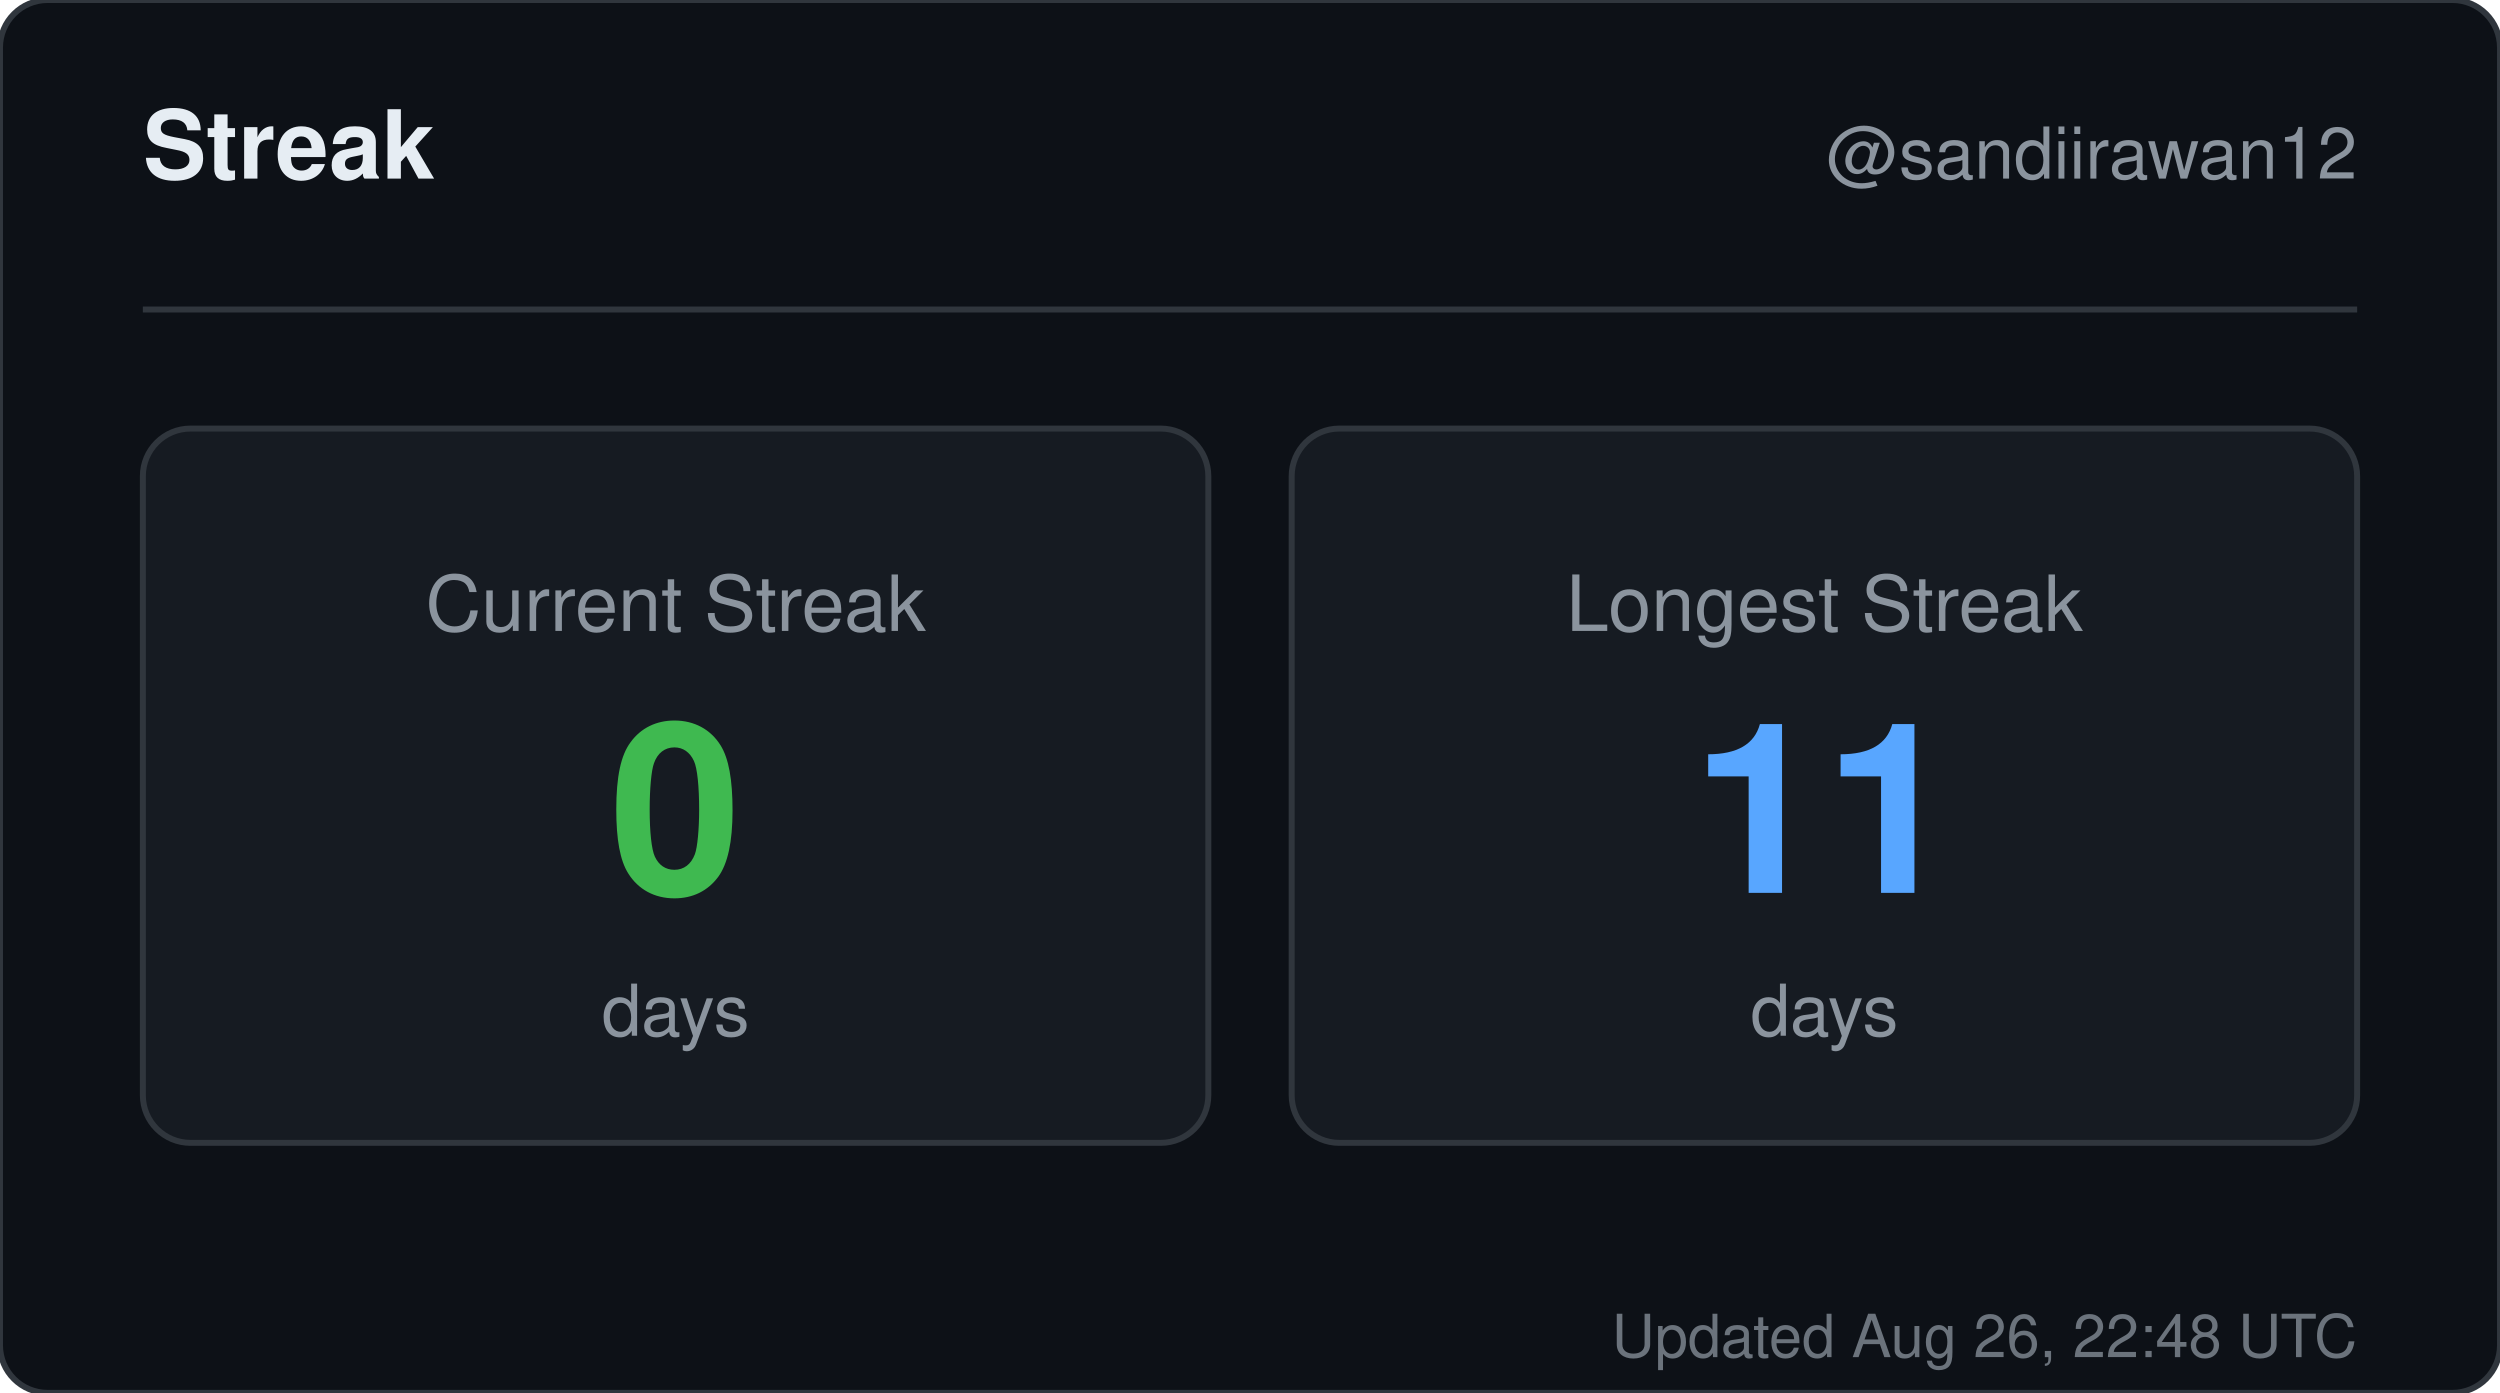
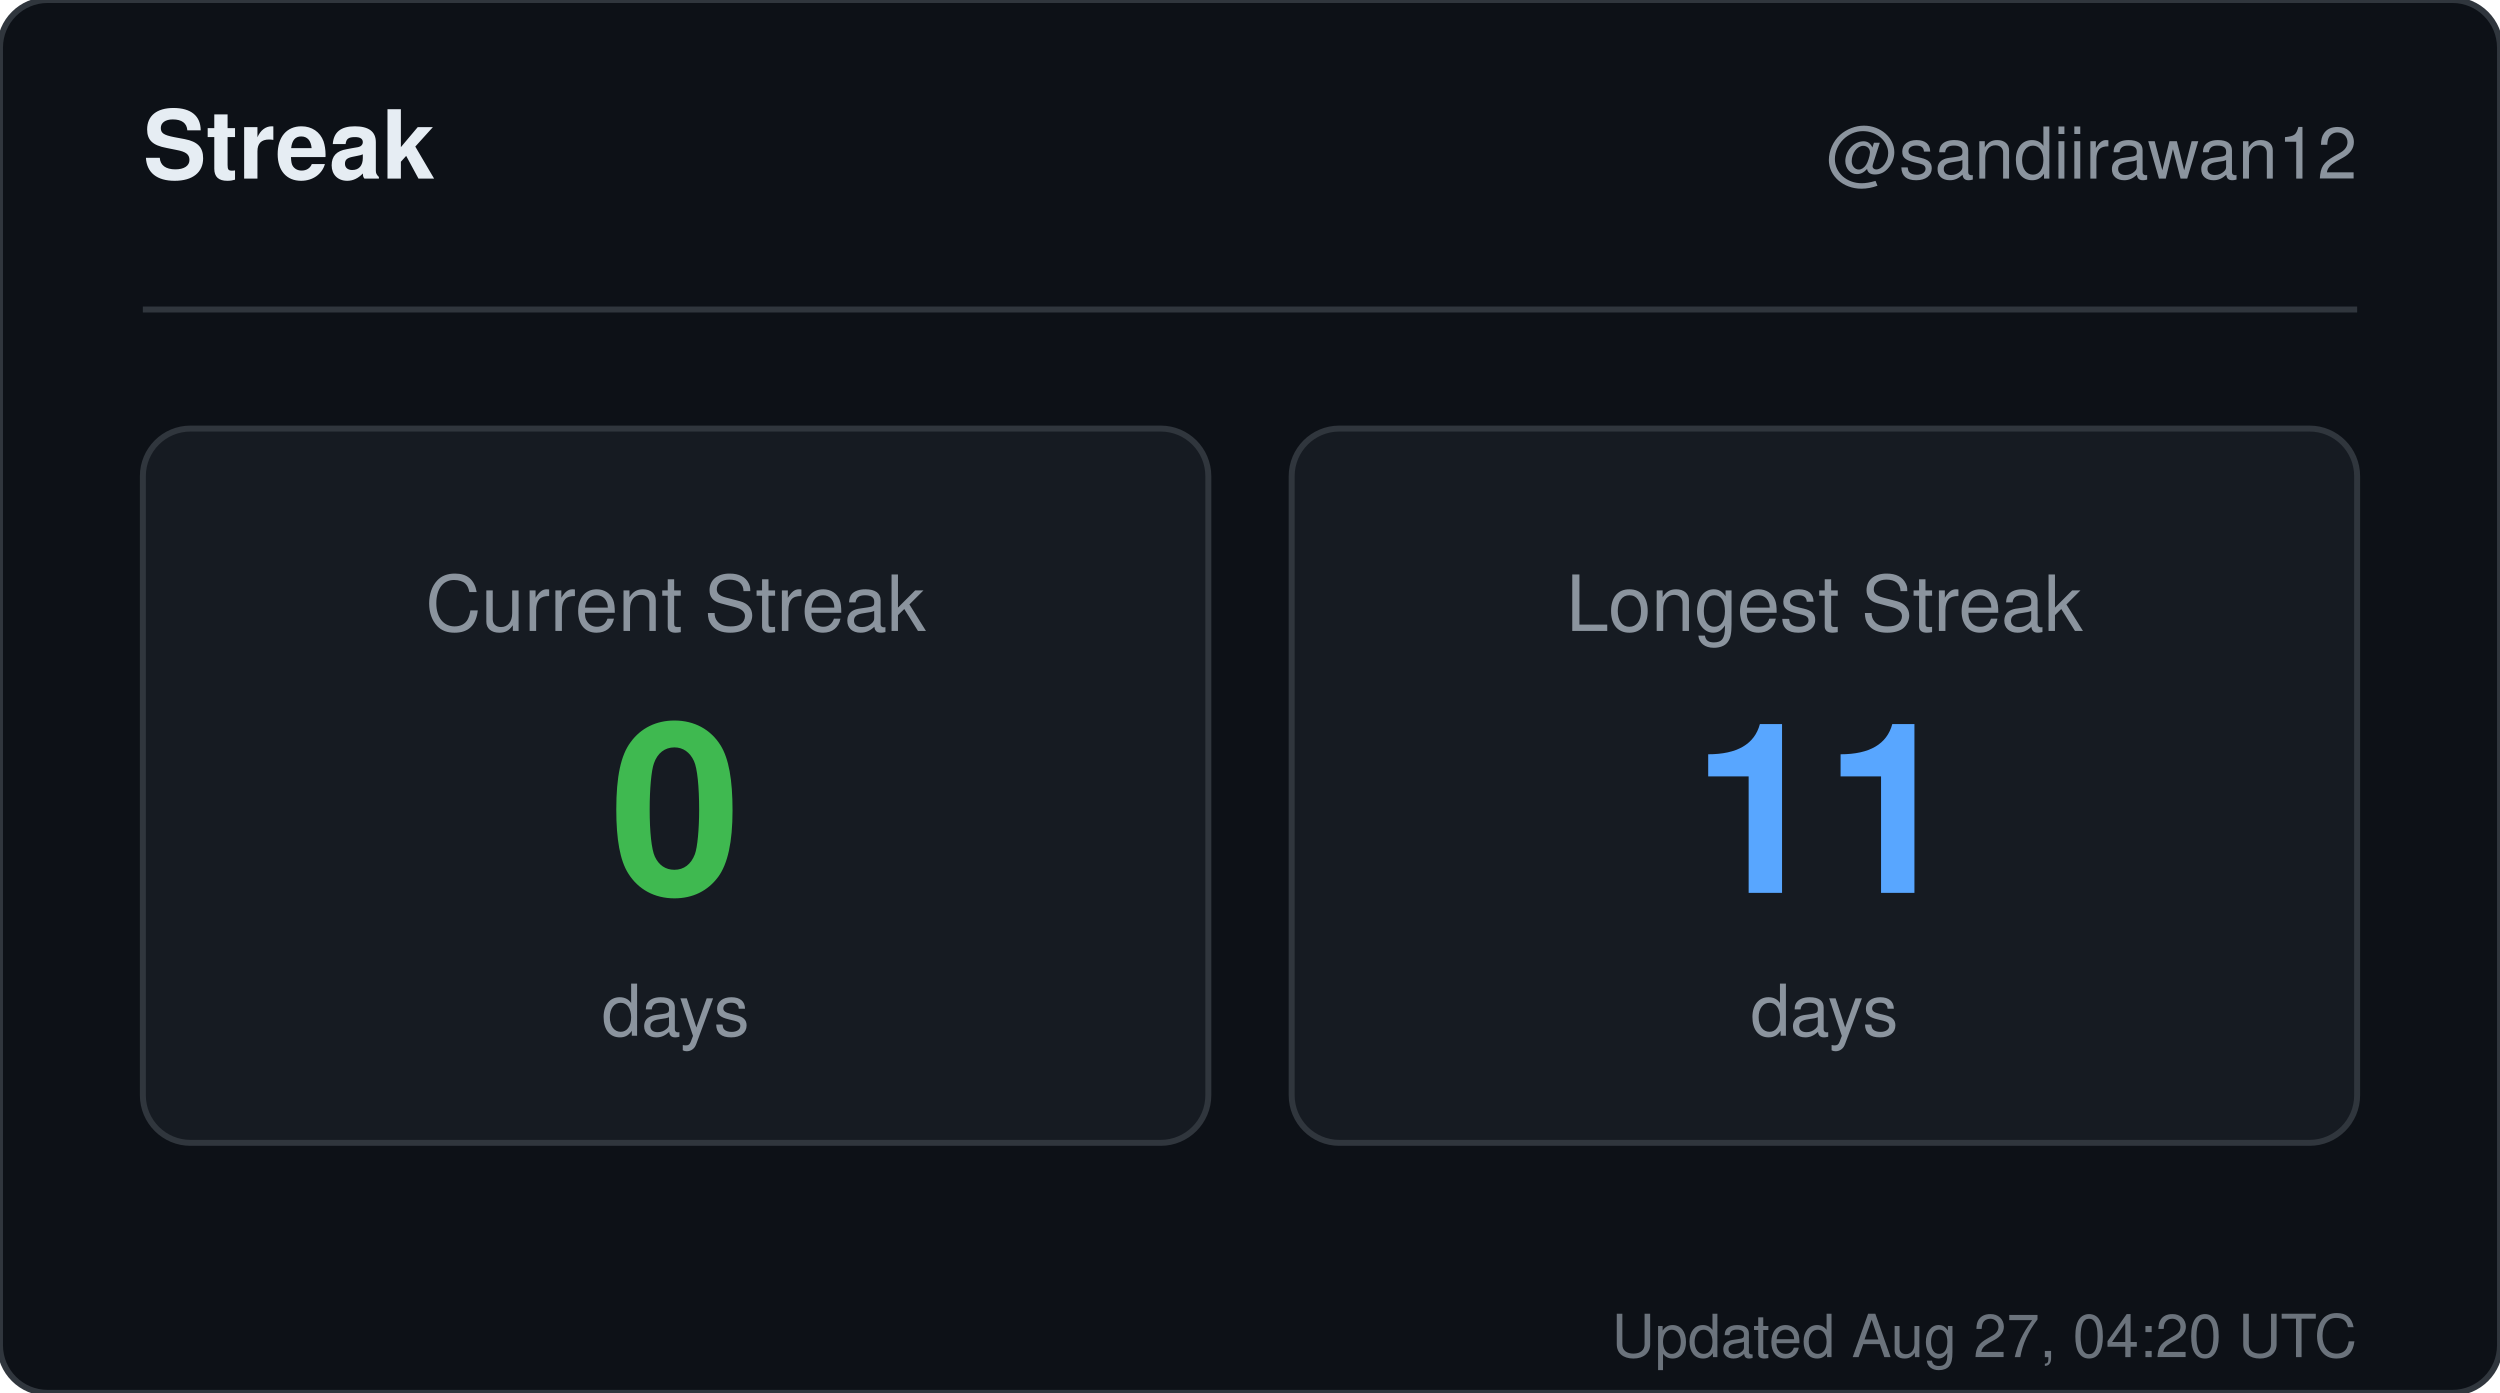
<svg xmlns="http://www.w3.org/2000/svg" width="420" height="234" viewBox="0 0 420 234" role="img" aria-label="Streak for sandiirawan12">
  <rect width="420" height="234" rx="8" fill="#0d1117" stroke="#30363d" />
  <g font-family="-apple-system, BlinkMacSystemFont, Segoe UI, Helvetica, Arial, sans-serif">
    <text x="24" y="30" fill="#e6edf3" font-size="16" font-weight="700">Streak</text>
    <text x="396" y="30" fill="#8b949e" font-size="12" text-anchor="end">@sandiirawan12</text>
    <line x1="24" y1="52" x2="396" y2="52" stroke="#30363d" />
    <rect x="24" y="72" width="179" height="120" rx="8" fill="#161b22" stroke="#30363d" />
    <text x="113.5" y="106" fill="#8b949e" font-size="13" text-anchor="middle">Current Streak</text>
    <text x="113.5" y="150" fill="#3fb950" font-size="40" font-weight="700" text-anchor="middle">0</text>
    <text x="113.5" y="174" fill="#8b949e" font-size="12" text-anchor="middle">days</text>
    <rect x="217" y="72" width="179" height="120" rx="8" fill="#161b22" stroke="#30363d" />
    <text x="306.5" y="106" fill="#8b949e" font-size="13" text-anchor="middle">Longest Streak</text>
    <text x="306.5" y="150" fill="#58a6ff" font-size="40" font-weight="700" text-anchor="middle">11</text>
    <text x="306.5" y="174" fill="#8b949e" font-size="12" text-anchor="middle">days</text>
-     <text x="396" y="228" fill="#8b949e" font-size="10" text-anchor="end" opacity="0.75">Updated Aug 26, 22:48 UTC</text>
+     <text x="396" y="228" fill="#8b949e" font-size="10" text-anchor="end" opacity="0.75">Updated Aug 27, 04:20 UTC</text>
  </g>
</svg>
